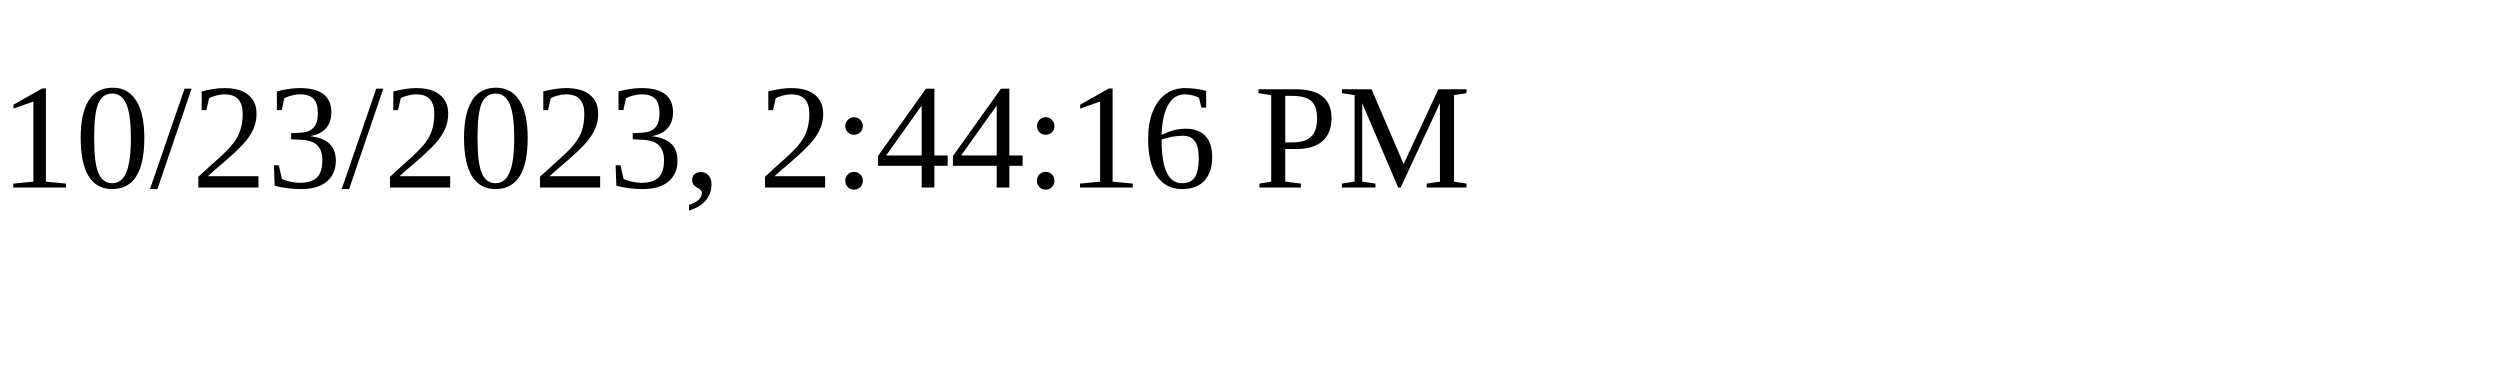
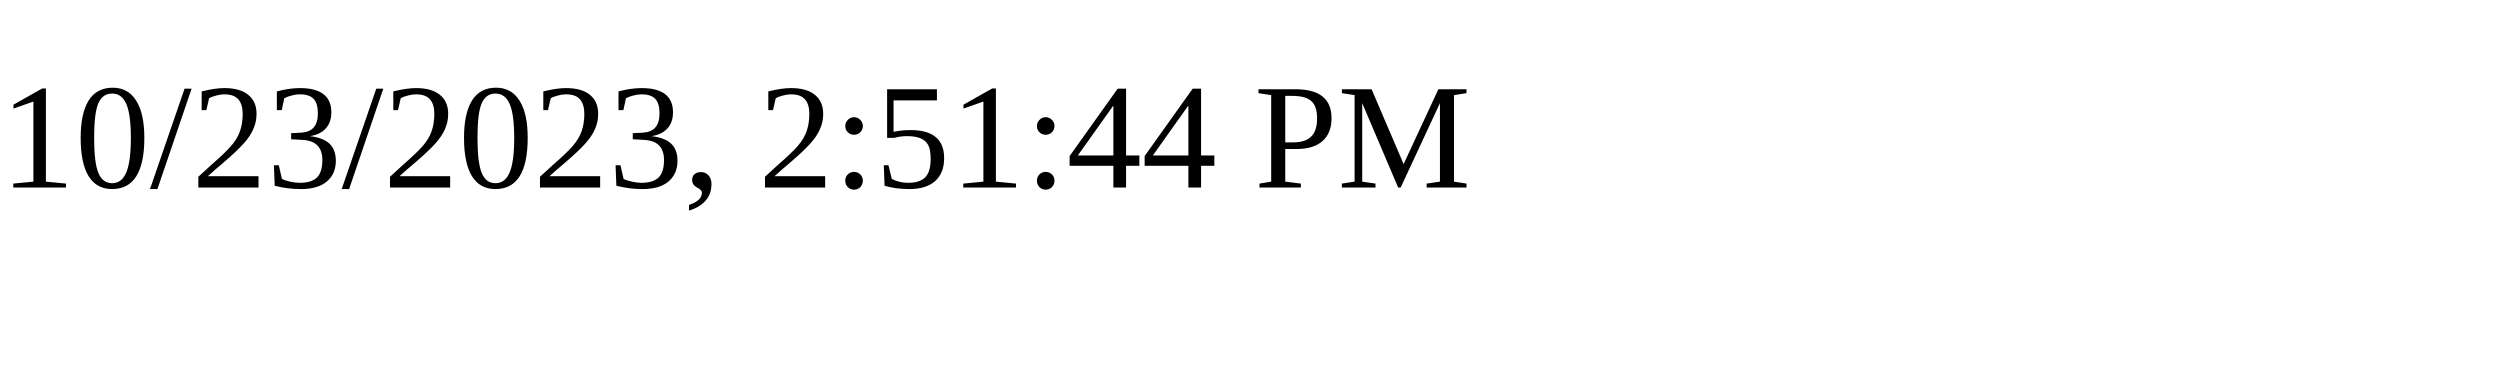
<svg xmlns="http://www.w3.org/2000/svg" height="30" width="200">
-   <text x="0" y="15">10/23/2023, 2:44:16 PM</text>
+   <text x="0" y="15">10/23/2023, 2:51:44 PM</text>
</svg>
